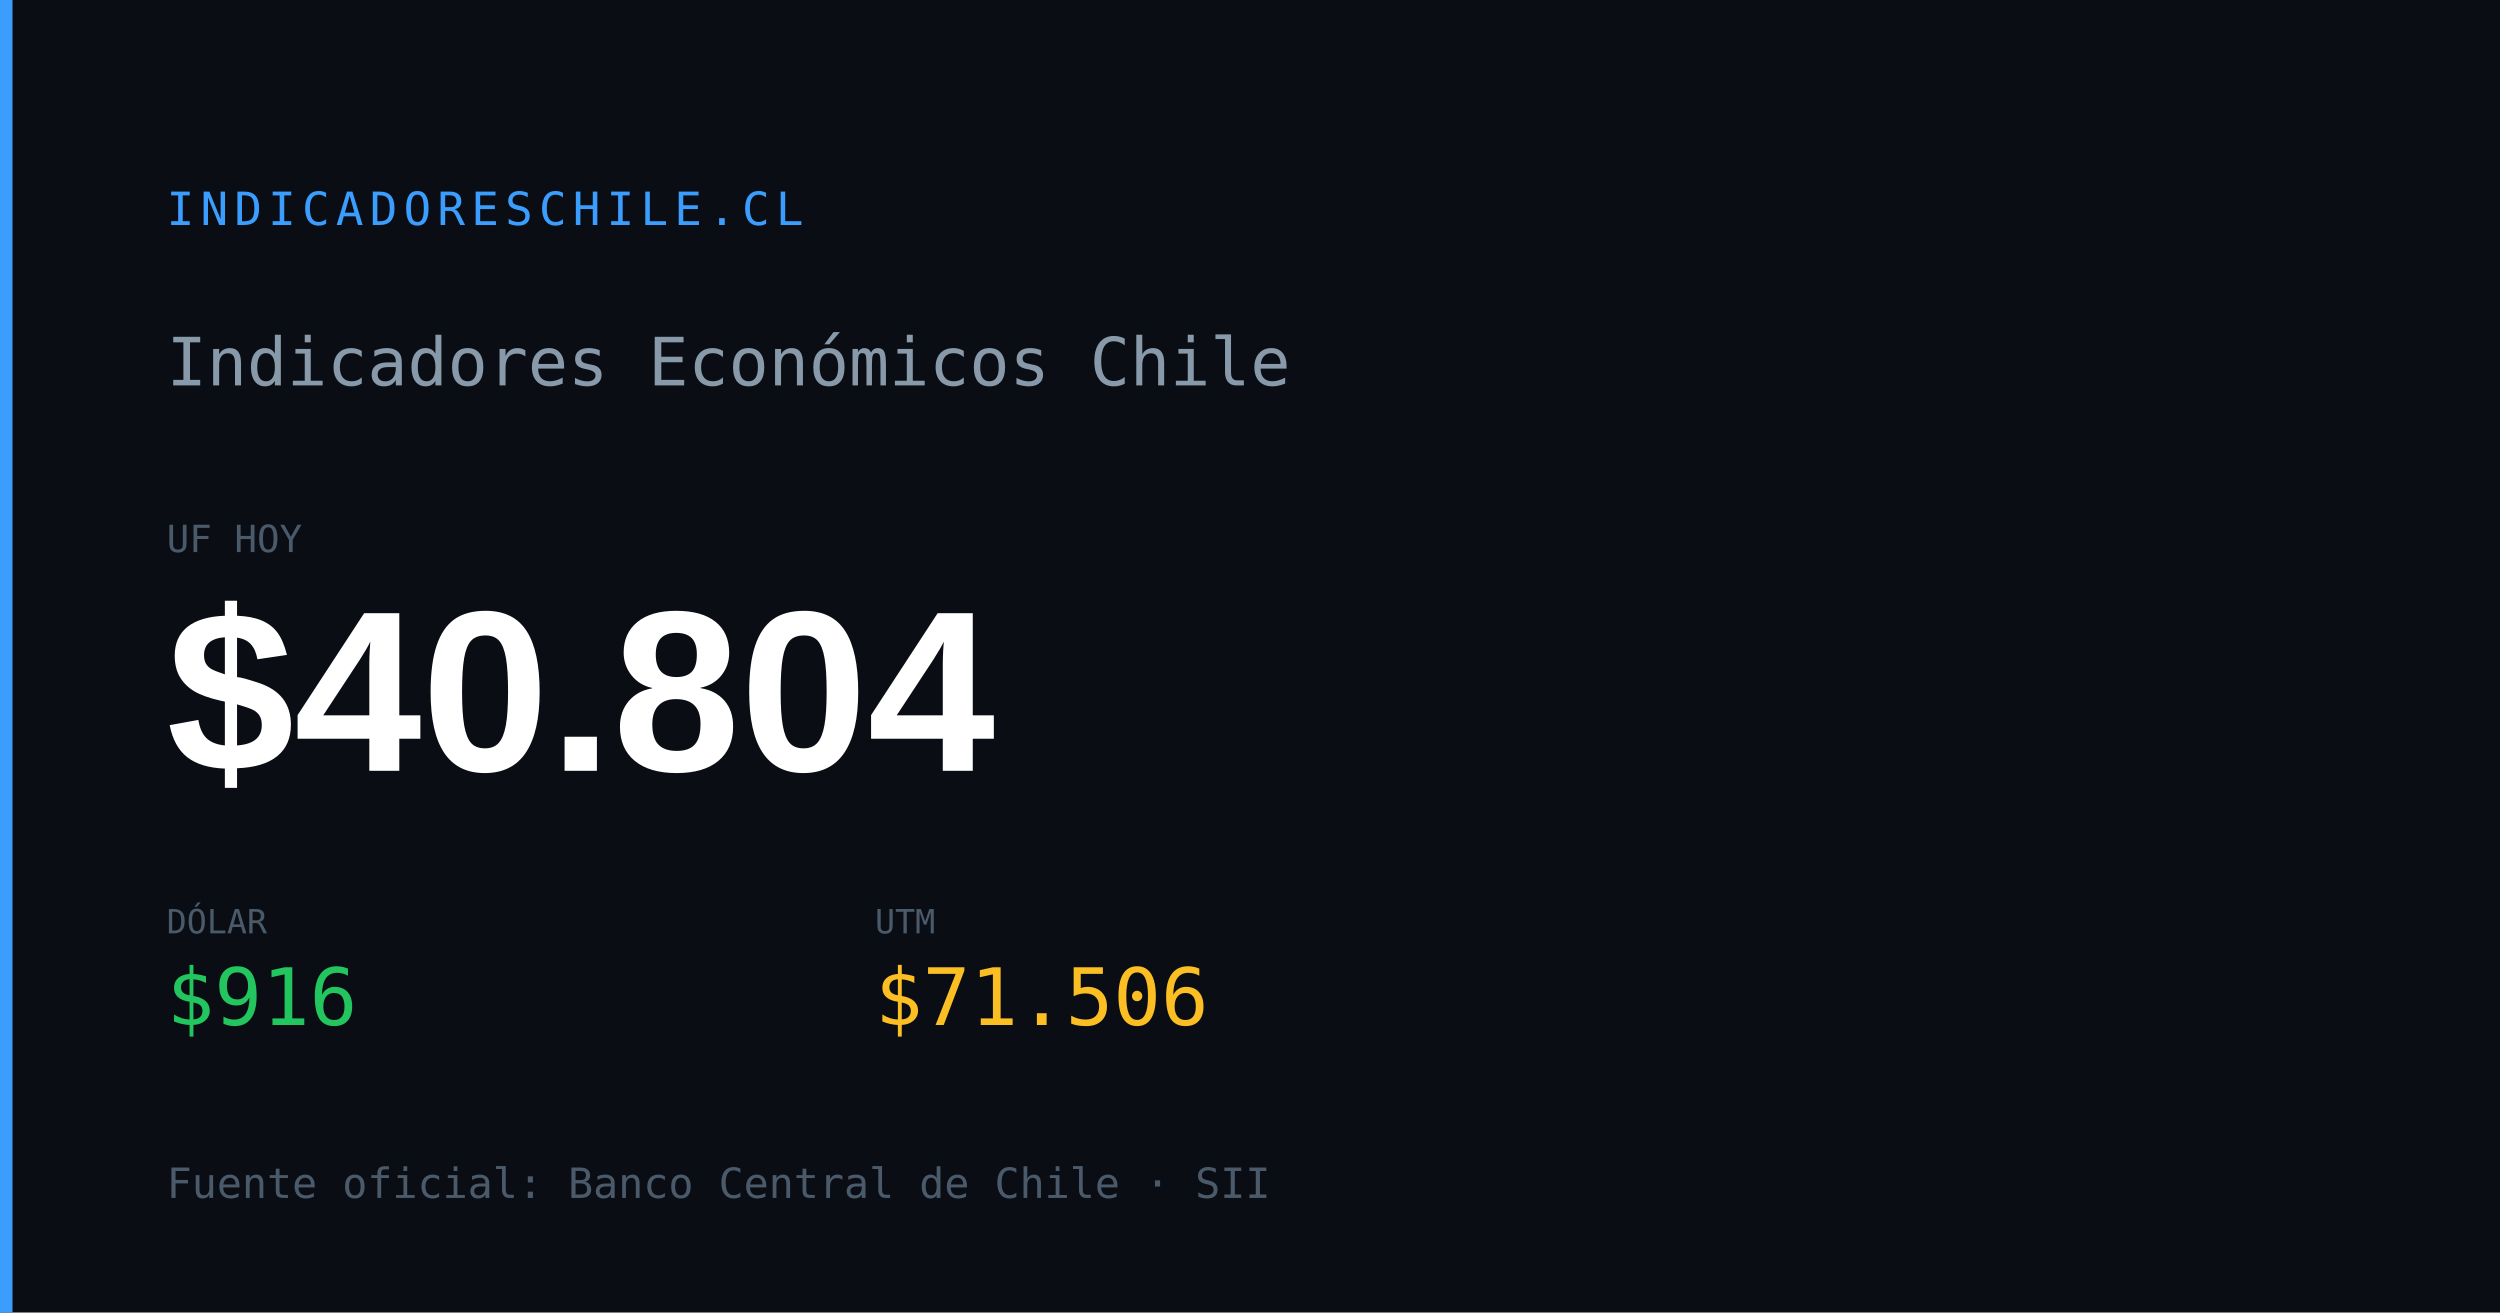
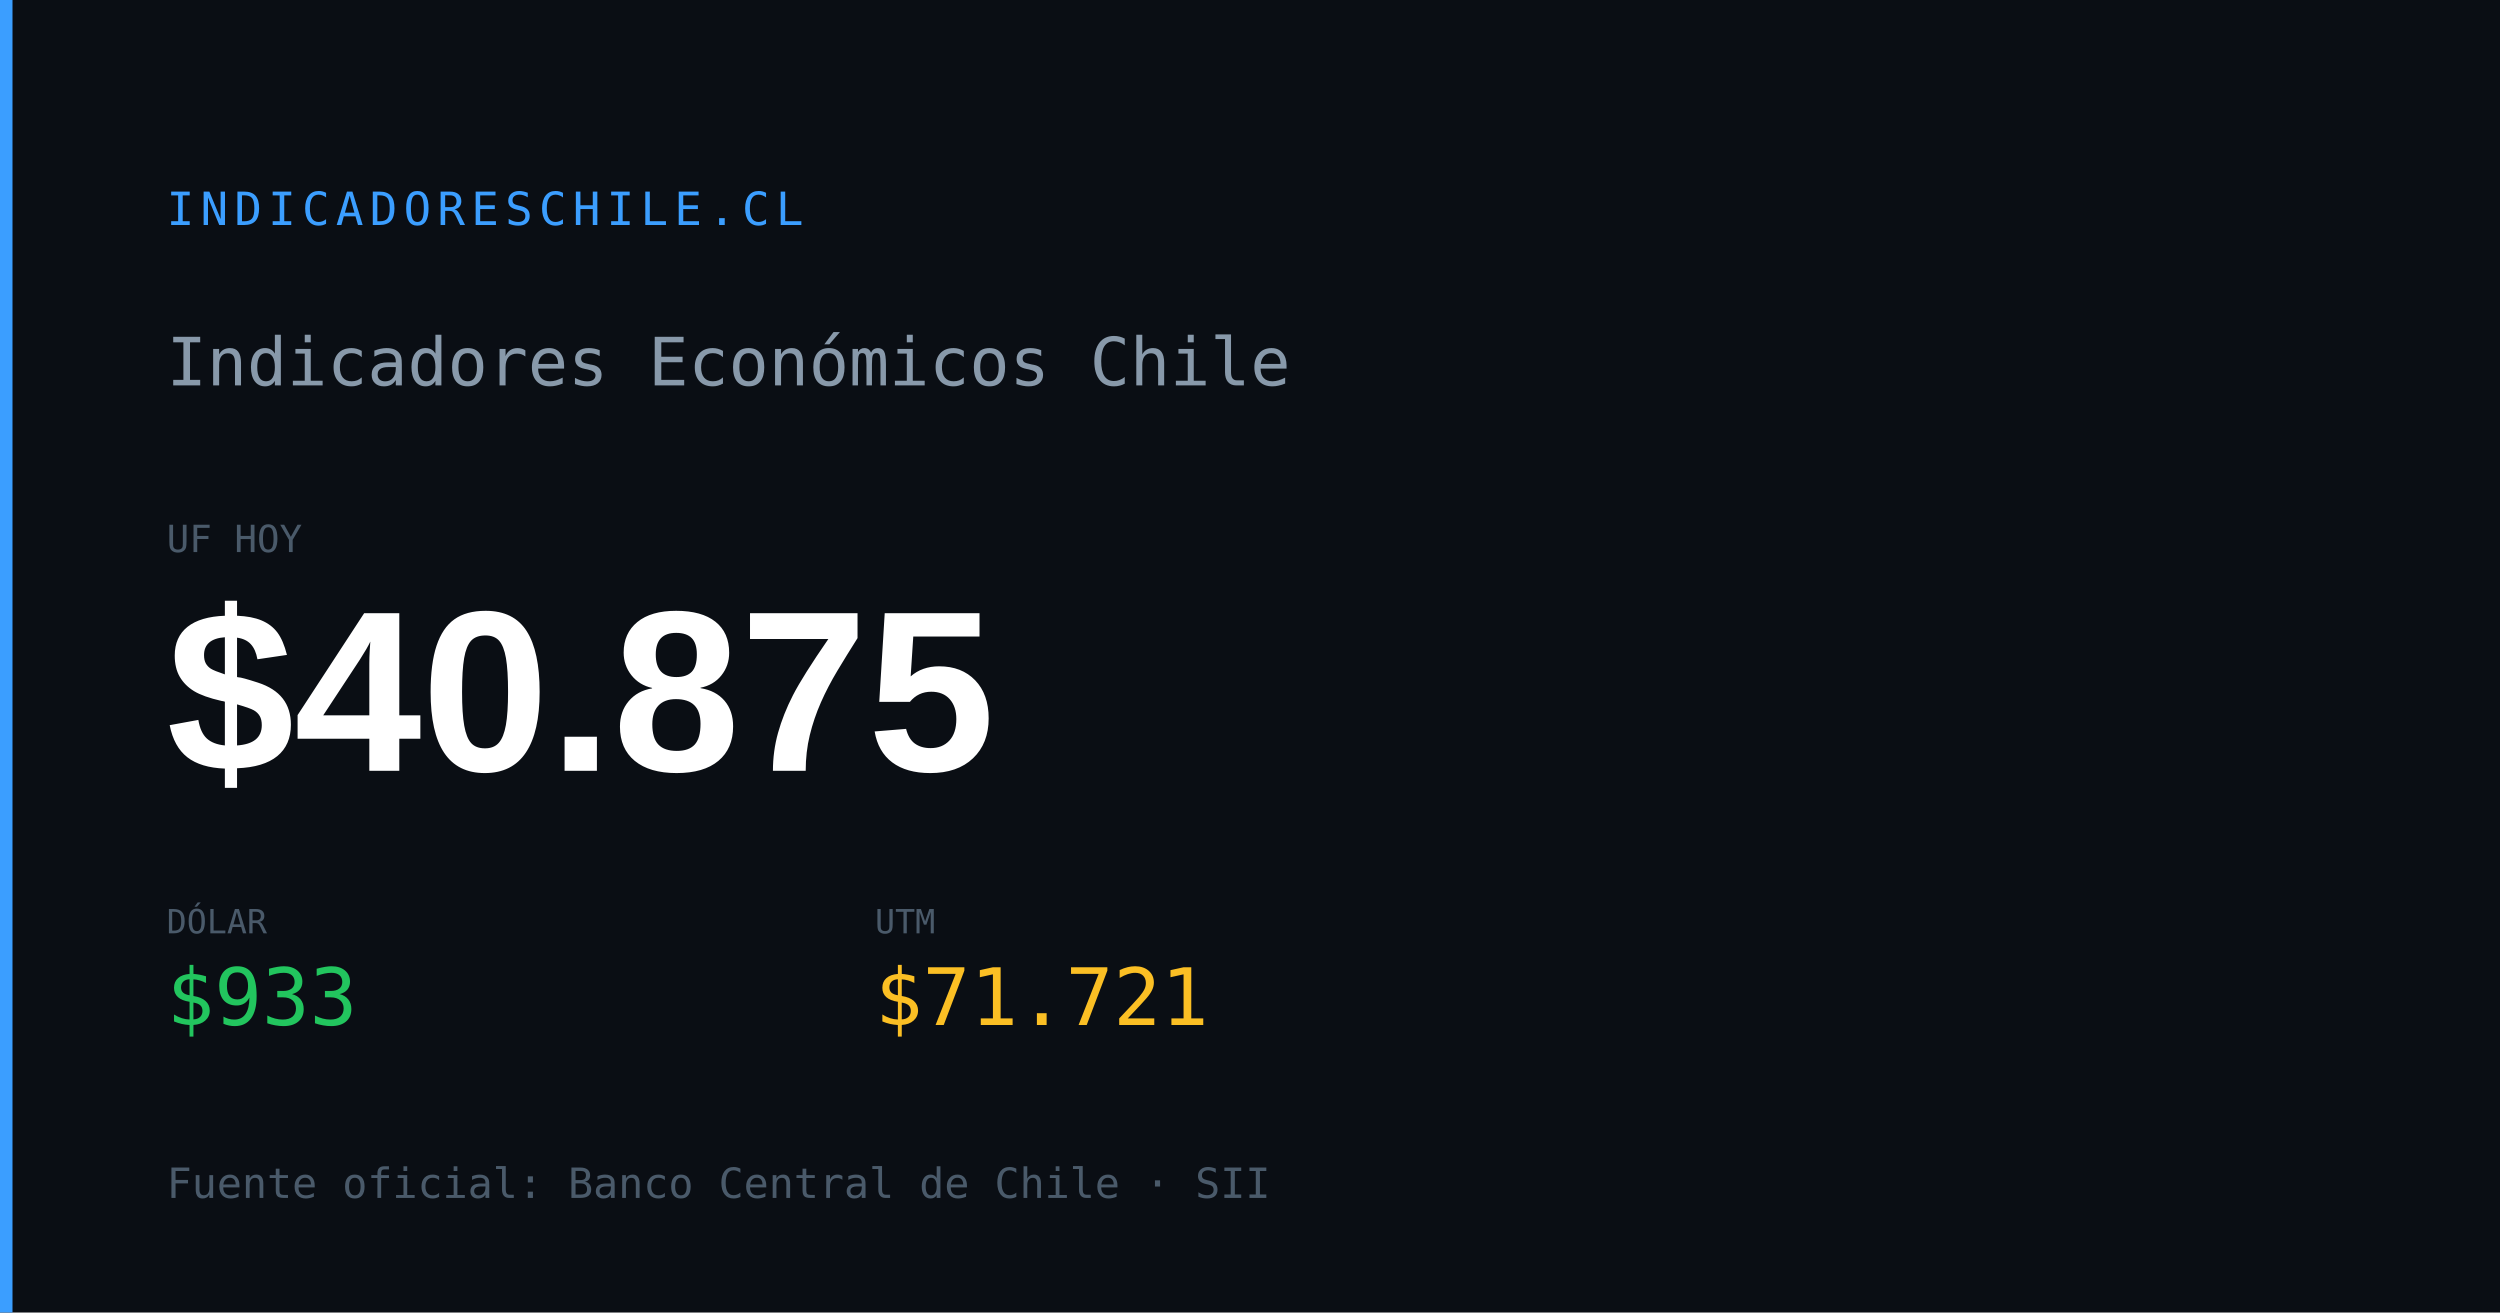
<svg xmlns="http://www.w3.org/2000/svg" width="1200" height="630" viewBox="0 0 1200 630">
  <rect width="1200" height="630" fill="#0a0e14" />
  <rect x="0" y="0" width="6" height="630" fill="#3b9eff" />
  <text x="80" y="108" font-family="monospace" font-size="22" fill="#3b9eff" letter-spacing="3">INDICADORESCHILE.CL</text>
  <text x="80" y="185" font-family="monospace" font-size="32" fill="#8899aa">Indicadores Económicos Chile</text>
  <text x="80" y="265" font-family="monospace" font-size="18" fill="#4a5a6a">UF HOY</text>
-   <text x="80" y="370" font-family="Arial,sans-serif" font-size="110" font-weight="700" fill="#ffffff" id="og-dash-uf">$40.804</text>
+   <text x="80" y="370" font-family="Arial,sans-serif" font-size="110" font-weight="700" fill="#ffffff" id="og-dash-uf">$40.875</text>
  <text x="80" y="448" font-family="monospace" font-size="16" fill="#4a5a6a">DÓLAR</text>
-   <text x="80" y="492" font-family="monospace" font-size="38" font-weight="500" fill="#22c55e" id="og-dash-dolar">$916</text>
+   <text x="80" y="492" font-family="monospace" font-size="38" font-weight="500" fill="#22c55e" id="og-dash-dolar">$933</text>
  <text x="420" y="448" font-family="monospace" font-size="16" fill="#4a5a6a">UTM</text>
-   <text x="420" y="492" font-family="monospace" font-size="38" font-weight="500" fill="#fbbf24" id="og-dash-utm">$71.506</text>
+   <text x="420" y="492" font-family="monospace" font-size="38" font-weight="500" fill="#fbbf24" id="og-dash-utm">$71.721</text>
  <text x="80" y="575" font-family="monospace" font-size="20" fill="#4a5a6a">Fuente oficial: Banco Central de Chile · SII</text>
</svg>
